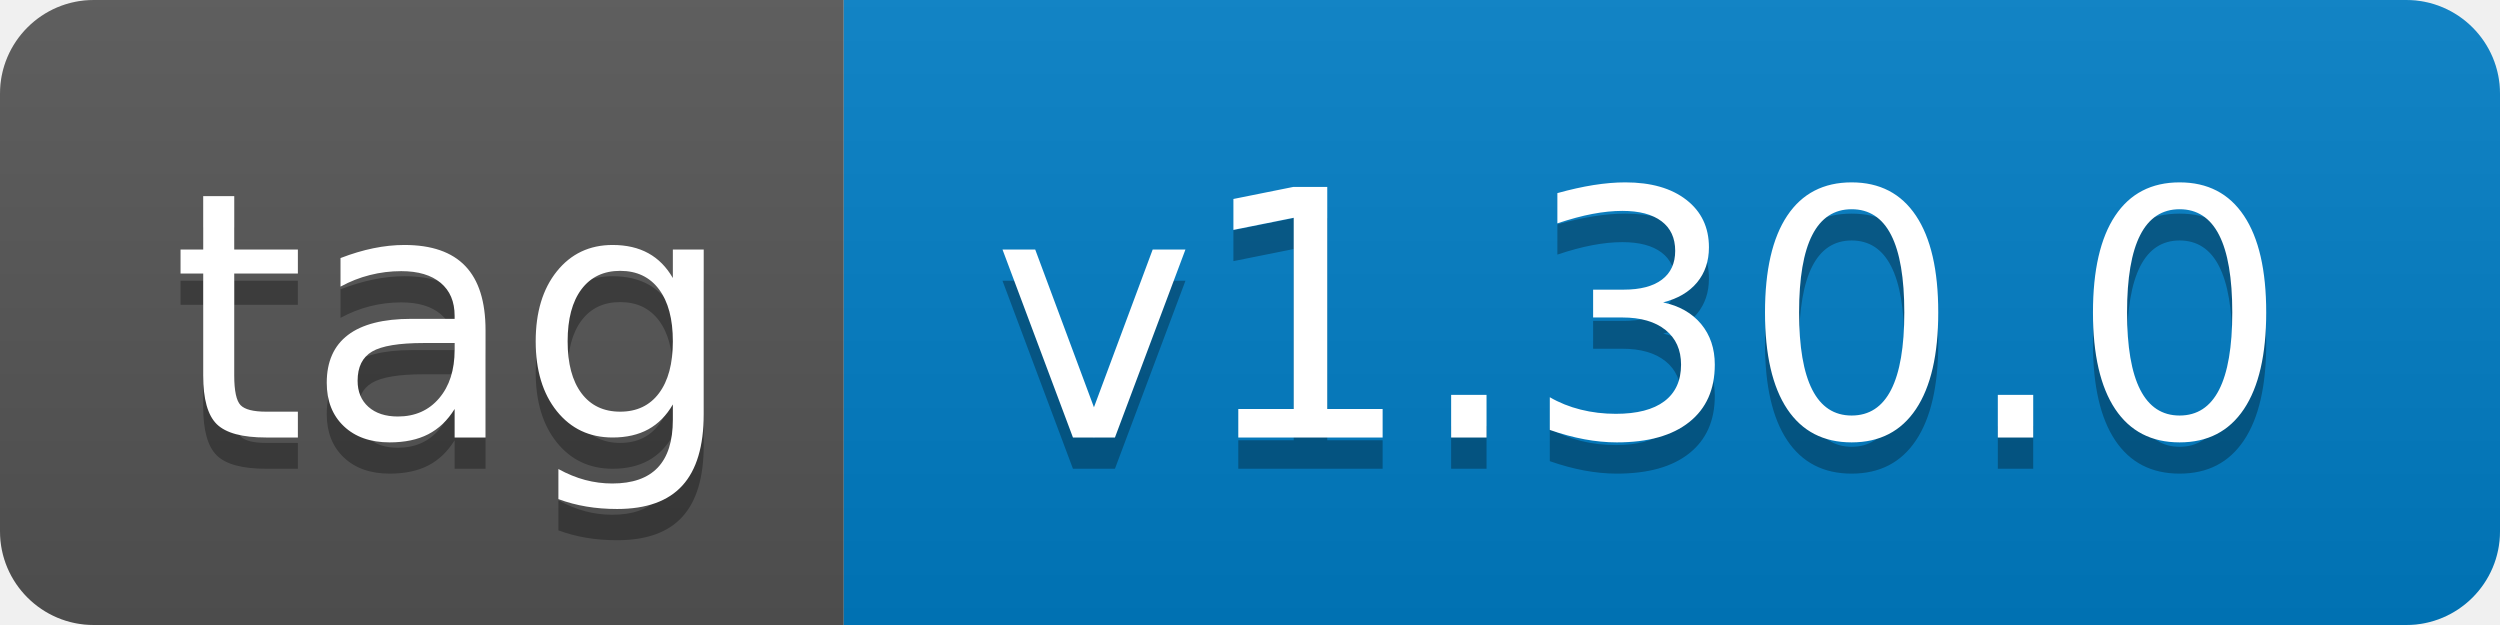
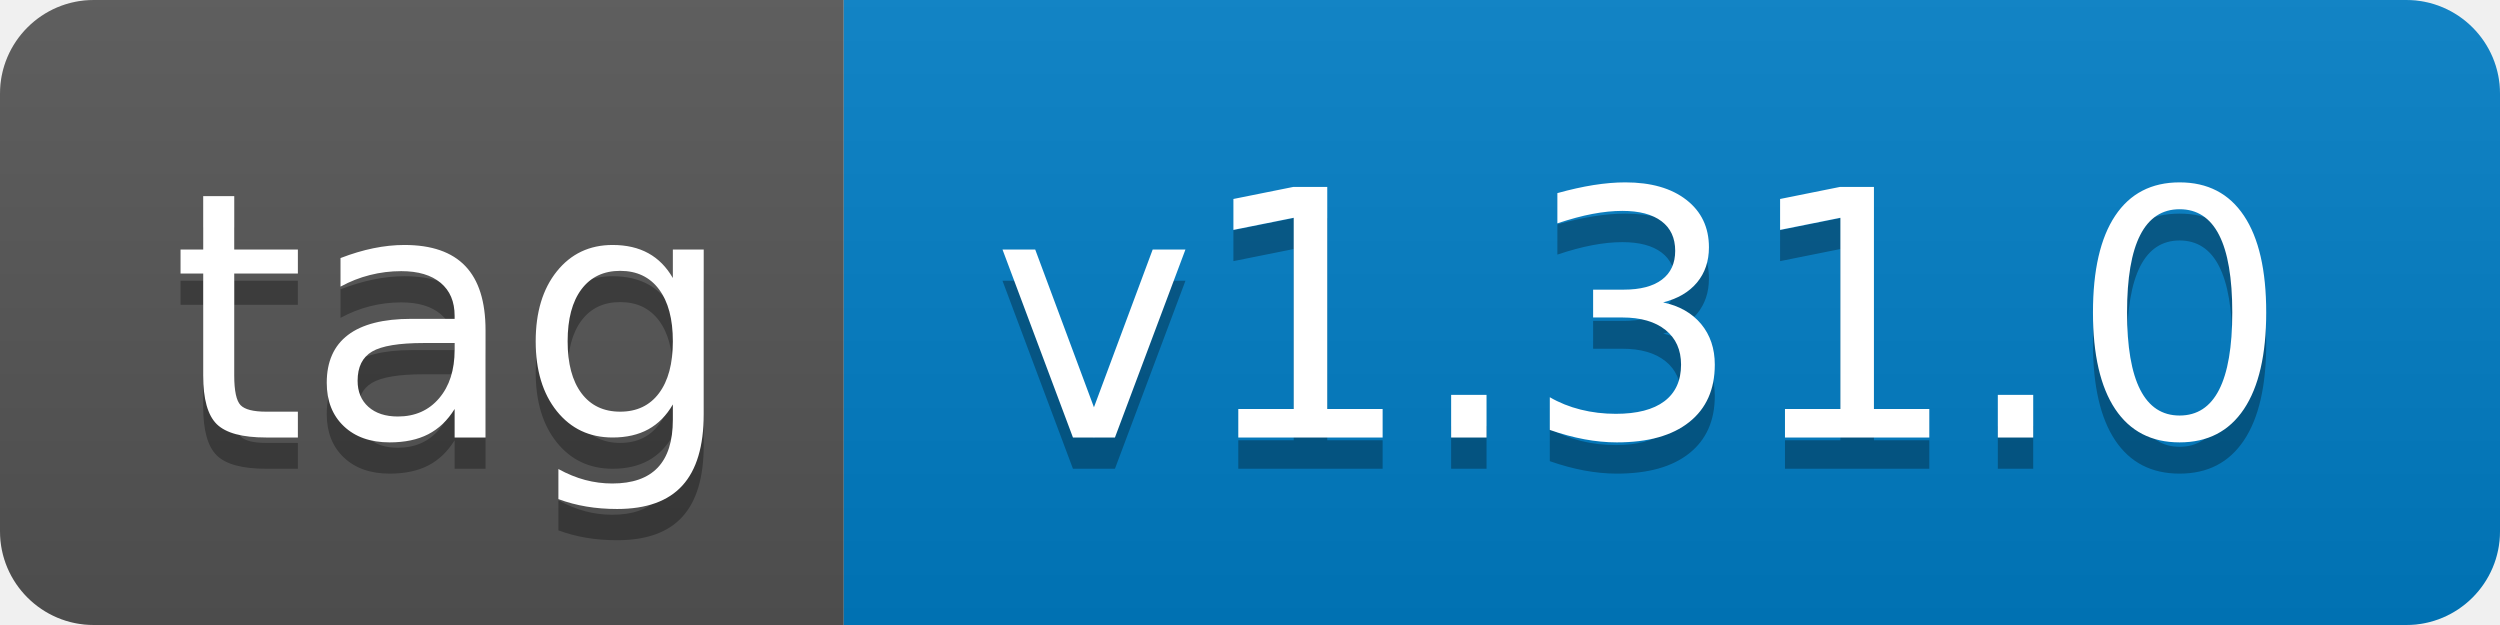
- <svg xmlns="http://www.w3.org/2000/svg" width="80" height="20" role="img" aria-label="tag: v1.30.0">
+ <svg xmlns="http://www.w3.org/2000/svg" width="80" height="20" role="img" aria-label="tag: v1.31.0">
  <linearGradient id="s" x2="0" y2="100%">
    <stop offset="0" stop-color="#bbb" stop-opacity=".1" />
    <stop offset="1" stop-opacity=".1" />
  </linearGradient>
  <clipPath id="r">
    <rect width="80" height="20" rx="3" fill="#fff" />
  </clipPath>
  <g clip-path="url(#r)">
    <rect width="27" height="20" fill="#555" />
    <rect x="27" width="53" height="20" fill="#007ec6" />
    <rect width="80" height="20" fill="url(#s)" />
  </g>
  <g fill="#fff" text-anchor="middle" font-family="Verdana,Geneva,DejaVu Sans,sans-serif" text-rendering="geometricPrecision" font-size="110">
    <text aria-hidden="true" x="145" y="150" fill="#010101" fill-opacity=".3" transform="scale(.1)" textLength="170">tag</text>
    <text x="145" y="140" transform="scale(.1)" fill="#fff" textLength="170">tag</text>
-     <text aria-hidden="true" x="525" y="150" fill="#010101" fill-opacity=".3" transform="scale(.1)" textLength="430">v1.30.0</text>
-     <text x="525" y="140" transform="scale(.1)" fill="#fff" textLength="430">v1.30.0</text>
+     <text aria-hidden="true" x="525" y="150" fill="#010101" fill-opacity=".3" transform="scale(.1)" textLength="430">v1.31.0</text>
+     <text x="525" y="140" transform="scale(.1)" fill="#fff" textLength="430">v1.31.0</text>
  </g>
</svg>
